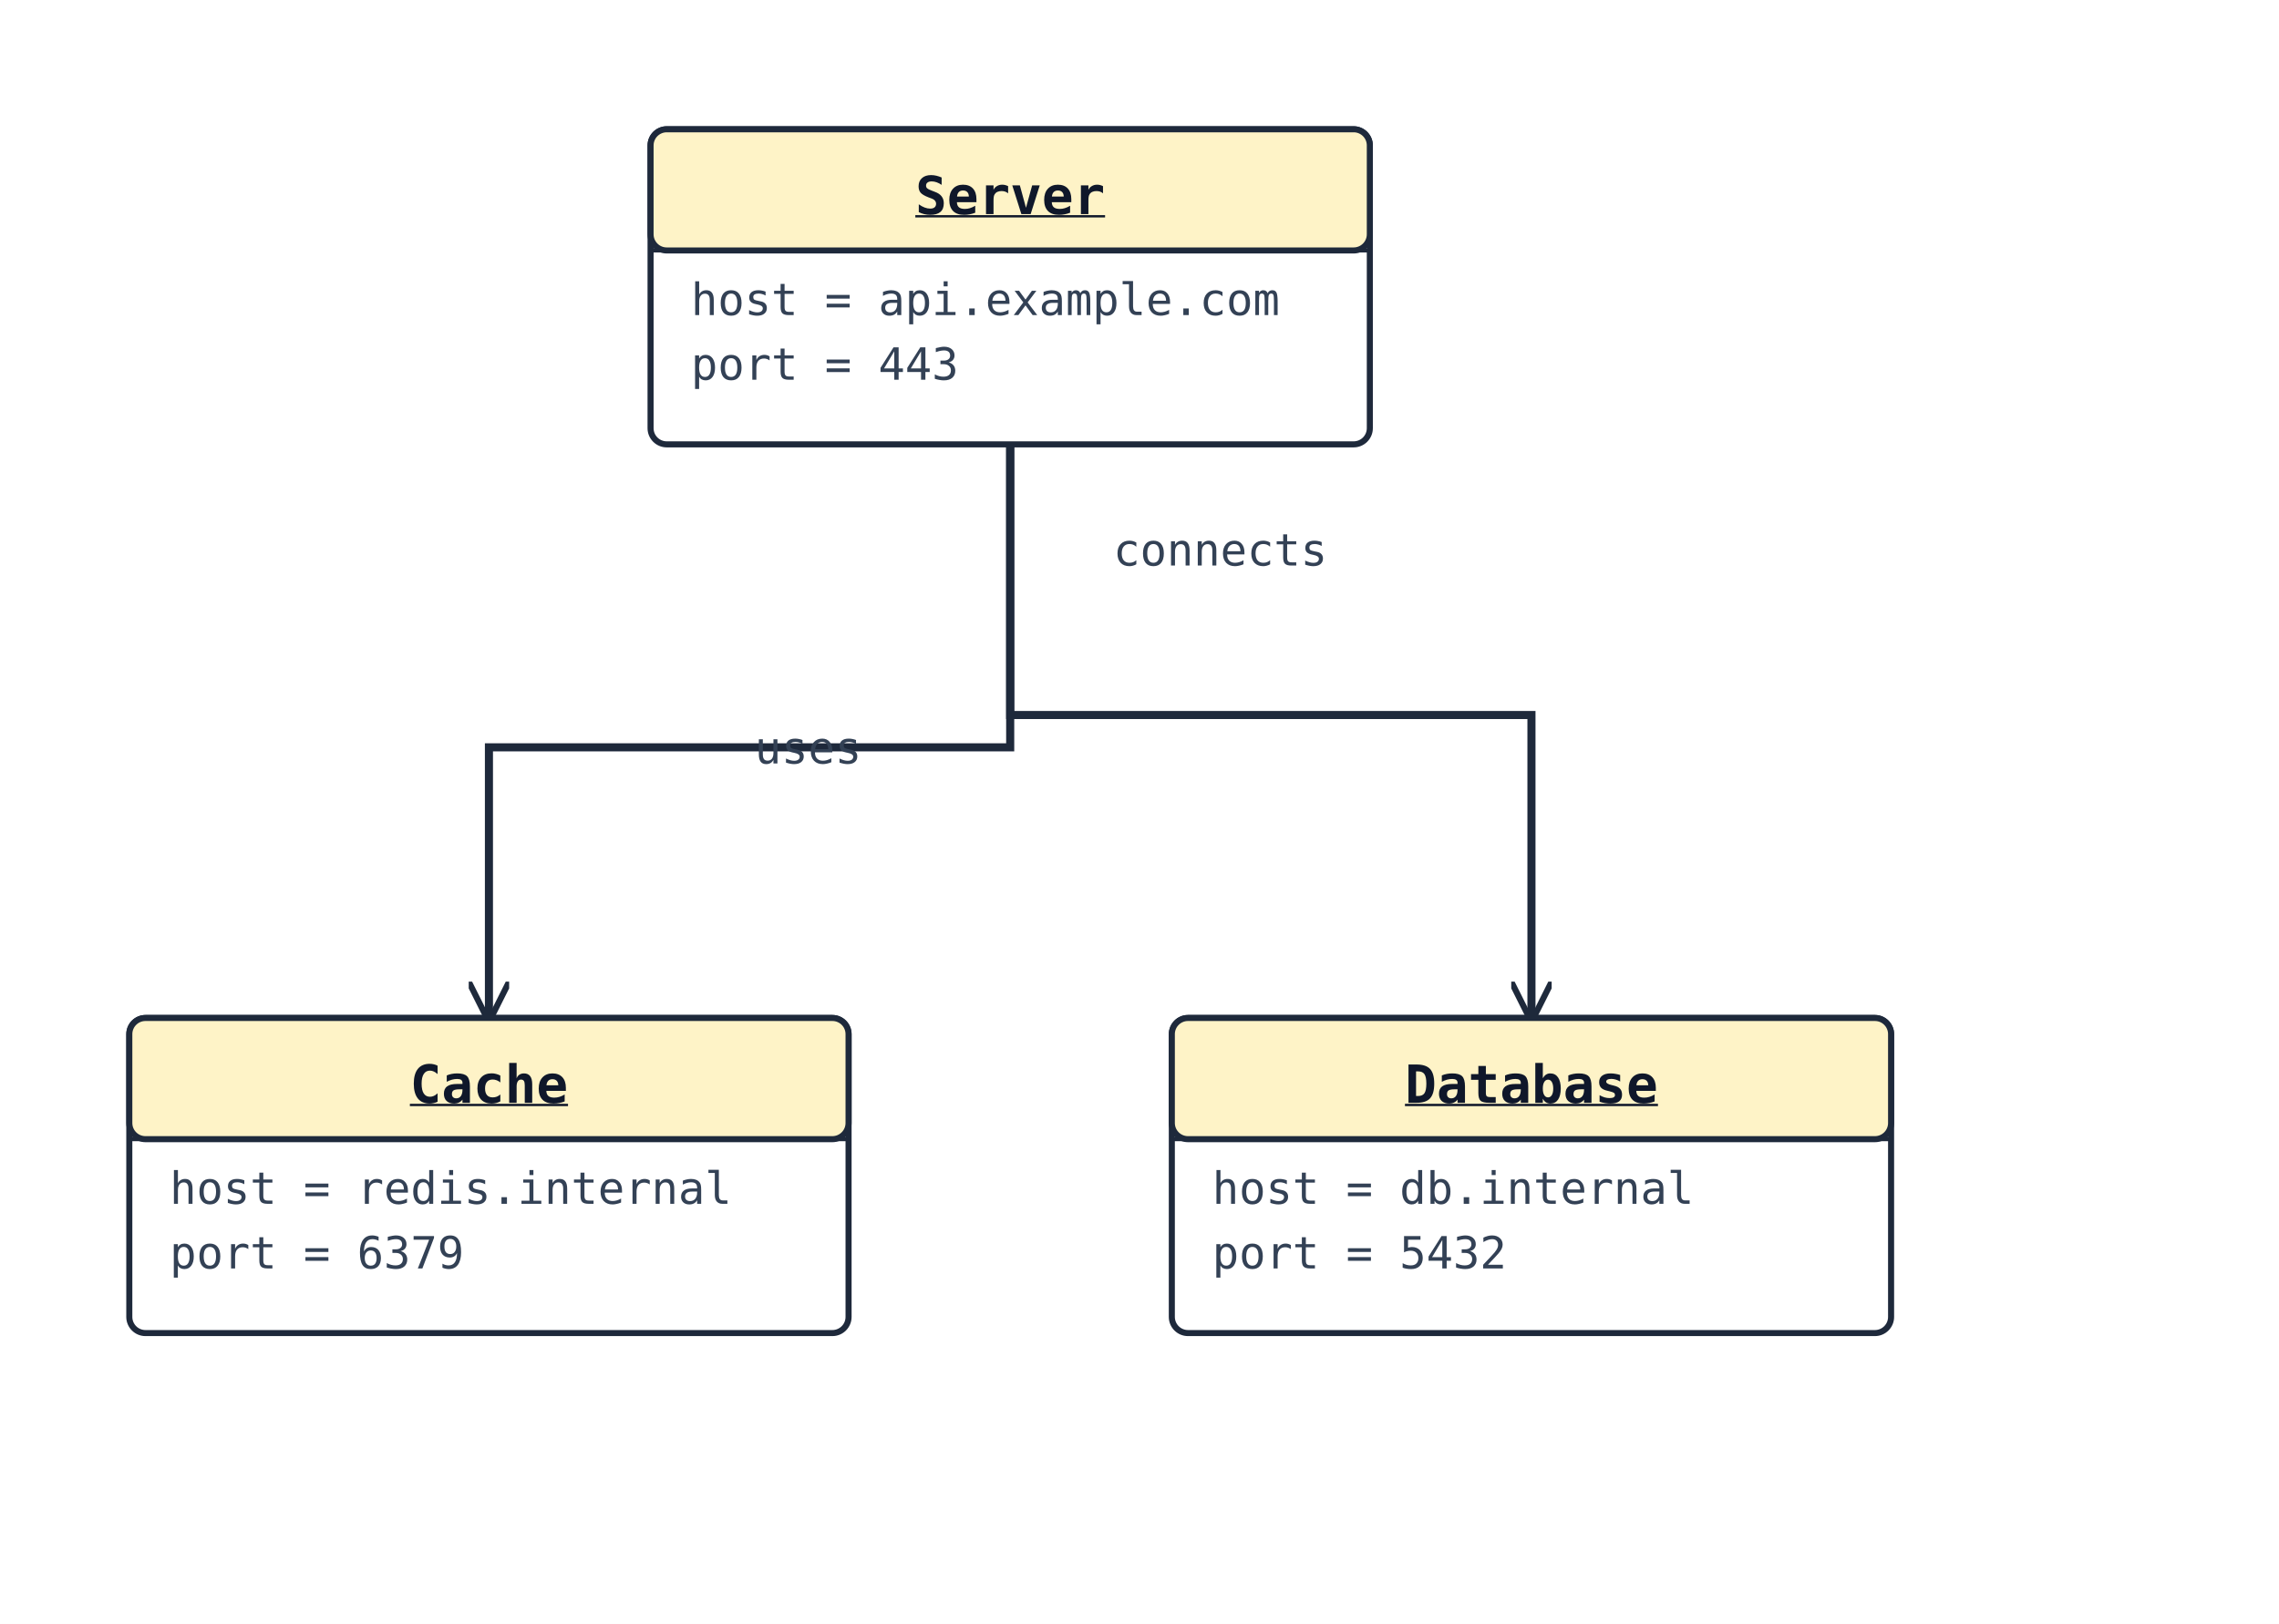
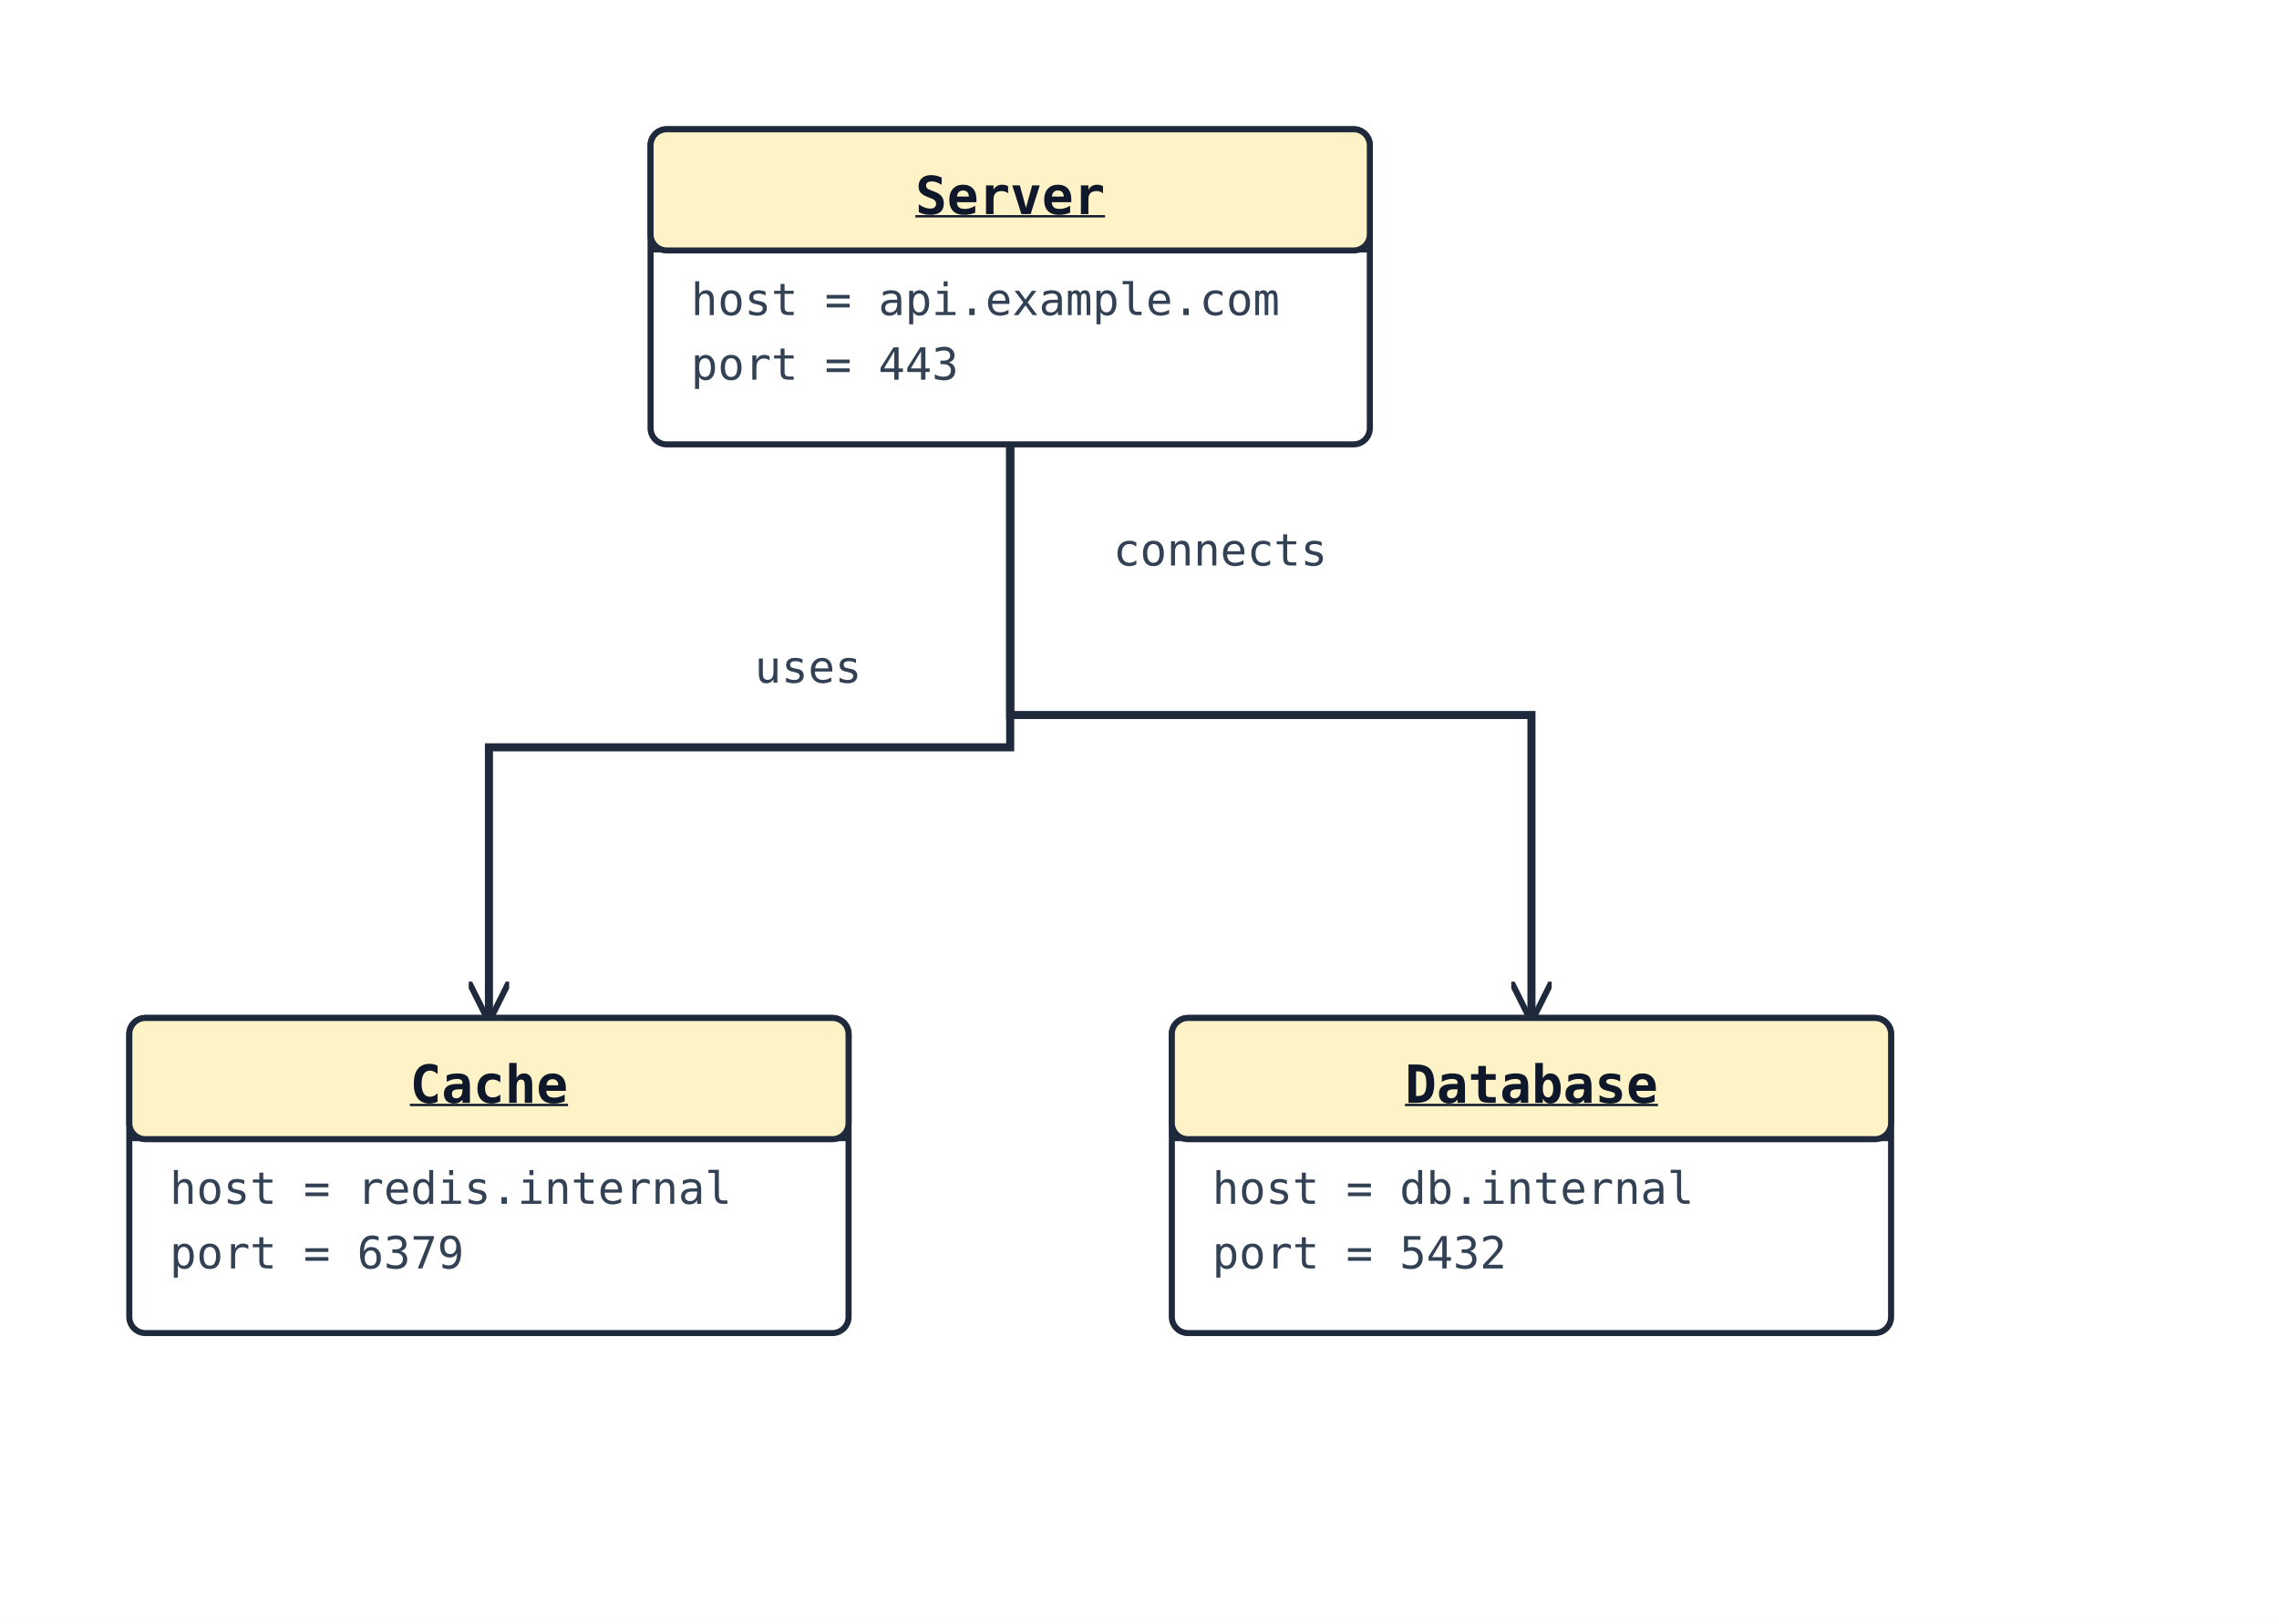
<svg xmlns="http://www.w3.org/2000/svg" width="564" height="402" viewBox="0 0 564 402" data-orientation="TopToBottom">
  <rect width="100%" height="100%" fill="#ffffff" />
  <defs>
    <marker id="arrow-open" viewBox="0 0 10 10" refX="9" refY="5" markerWidth="10" markerHeight="10" markerUnits="userSpaceOnUse" orient="auto-start-reverse">
      <path d="M0,0 L10,5 L0,10" fill="none" stroke="#1e293b" stroke-width="1.5" />
    </marker>
    <marker id="arrow-triangle" viewBox="0 0 16 16" refX="15" refY="8" markerWidth="16" markerHeight="16" markerUnits="userSpaceOnUse" orient="auto-start-reverse">
      <polygon points="0,1 14,8 0,15" fill="#ffffff" stroke="#1e293b" stroke-width="1.5" fill-rule="nonzero" />
    </marker>
    <marker id="arrow-diamond-filled" viewBox="0 0 14 10" refX="13" refY="5" markerWidth="14" markerHeight="10" markerUnits="userSpaceOnUse" orient="auto-start-reverse">
      <path d="M0,5 L7,0 L14,5 L7,10 z" fill="#1e293b" stroke="#1e293b" stroke-width="1" />
    </marker>
    <marker id="arrow-diamond-open" viewBox="0 0 14 10" refX="13" refY="5" markerWidth="14" markerHeight="10" markerUnits="userSpaceOnUse" orient="auto-start-reverse">
      <path d="M0,5 L7,0 L14,5 L7,10 z" fill="#ffffff" stroke="#1e293b" stroke-width="1" />
    </marker>
  </defs>
  <polyline class="uml-relation" data-uml-from="Server" data-uml-to="Database" data-uml-arrow="--&gt;" points="250,110 250,177 379,177 379,252" fill="none" stroke="#1e293b" stroke-width="2" marker-end="url(#arrow-open)" />
  <text x="302" y="140" text-anchor="middle" font-family="monospace" font-size="11" fill="#334155">connects</text>
  <polyline class="uml-relation" data-uml-from="Server" data-uml-to="Cache" data-uml-arrow="--&gt;" points="250,110 250,185 121,185 121,252" fill="none" stroke="#1e293b" stroke-width="2" marker-end="url(#arrow-open)" />
-   <text x="200" y="189" text-anchor="middle" font-family="monospace" font-size="11" fill="#334155">uses</text>
+   <text x="200" y="169" text-anchor="middle" font-family="monospace" font-size="11" fill="#334155">uses</text>
  <rect x="161" y="32" width="178" height="78" rx="4" ry="4" fill="#ffffff" stroke="#1e293b" stroke-width="1.5" />
  <rect x="161" y="32" width="178" height="30" rx="4" ry="4" fill="#fef3c7" stroke="#1e293b" stroke-width="1.5" />
  <line x1="161" y1="62" x2="339" y2="62" stroke="#1e293b" stroke-width="1" />
  <text x="250" y="53" text-anchor="middle" font-family="monospace" font-size="13" font-weight="600" fill="#0f172a" text-decoration="underline" text-decoration-thickness="1">Server</text>
  <text class="uml-member" x="171" y="78" font-family="monospace" font-size="11" fill="#334155">host = api.example.com</text>
  <text class="uml-member" x="171" y="94" font-family="monospace" font-size="11" fill="#334155">port = 443</text>
  <rect x="290" y="252" width="178" height="78" rx="4" ry="4" fill="#ffffff" stroke="#1e293b" stroke-width="1.5" />
  <rect x="290" y="252" width="178" height="30" rx="4" ry="4" fill="#fef3c7" stroke="#1e293b" stroke-width="1.5" />
  <line x1="290" y1="282" x2="468" y2="282" stroke="#1e293b" stroke-width="1" />
  <text x="379" y="273" text-anchor="middle" font-family="monospace" font-size="13" font-weight="600" fill="#0f172a" text-decoration="underline" text-decoration-thickness="1">Database</text>
  <text class="uml-member" x="300" y="298" font-family="monospace" font-size="11" fill="#334155">host = db.internal</text>
  <text class="uml-member" x="300" y="314" font-family="monospace" font-size="11" fill="#334155">port = 5432</text>
  <rect x="32" y="252" width="178" height="78" rx="4" ry="4" fill="#ffffff" stroke="#1e293b" stroke-width="1.5" />
  <rect x="32" y="252" width="178" height="30" rx="4" ry="4" fill="#fef3c7" stroke="#1e293b" stroke-width="1.5" />
  <line x1="32" y1="282" x2="210" y2="282" stroke="#1e293b" stroke-width="1" />
  <text x="121" y="273" text-anchor="middle" font-family="monospace" font-size="13" font-weight="600" fill="#0f172a" text-decoration="underline" text-decoration-thickness="1">Cache</text>
  <text class="uml-member" x="42" y="298" font-family="monospace" font-size="11" fill="#334155">host = redis.internal</text>
  <text class="uml-member" x="42" y="314" font-family="monospace" font-size="11" fill="#334155">port = 6379</text>
</svg>
